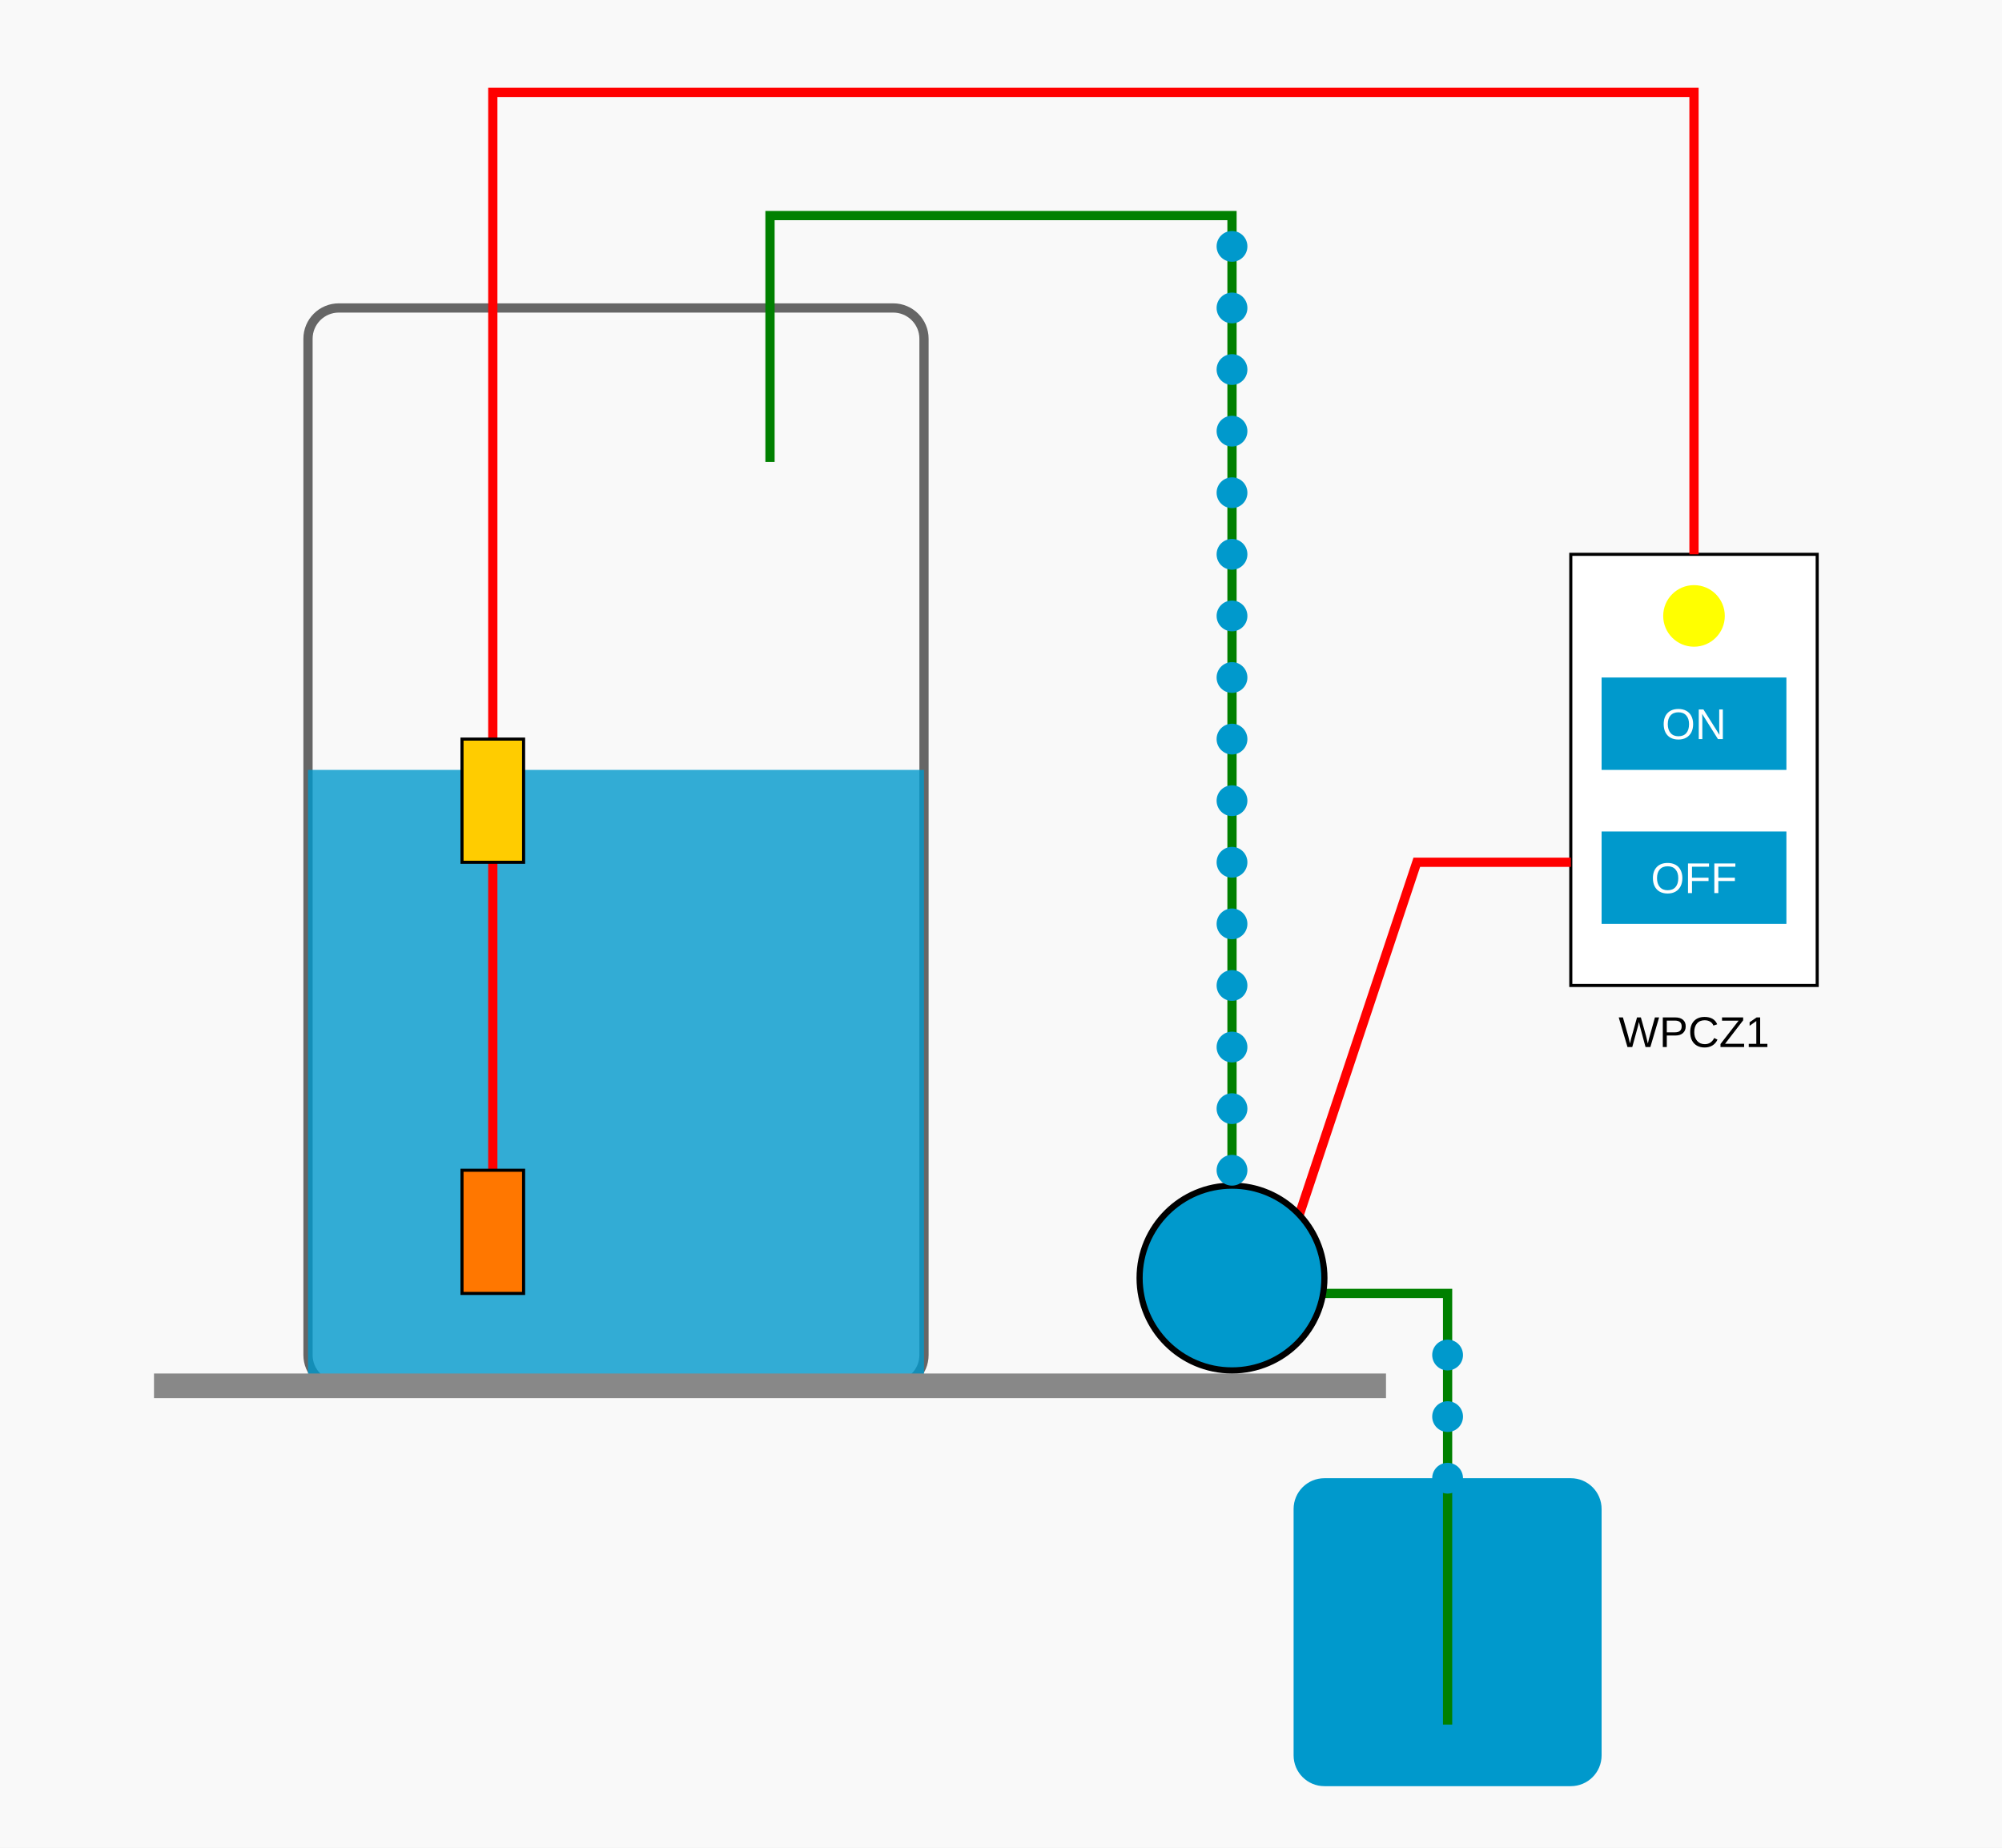
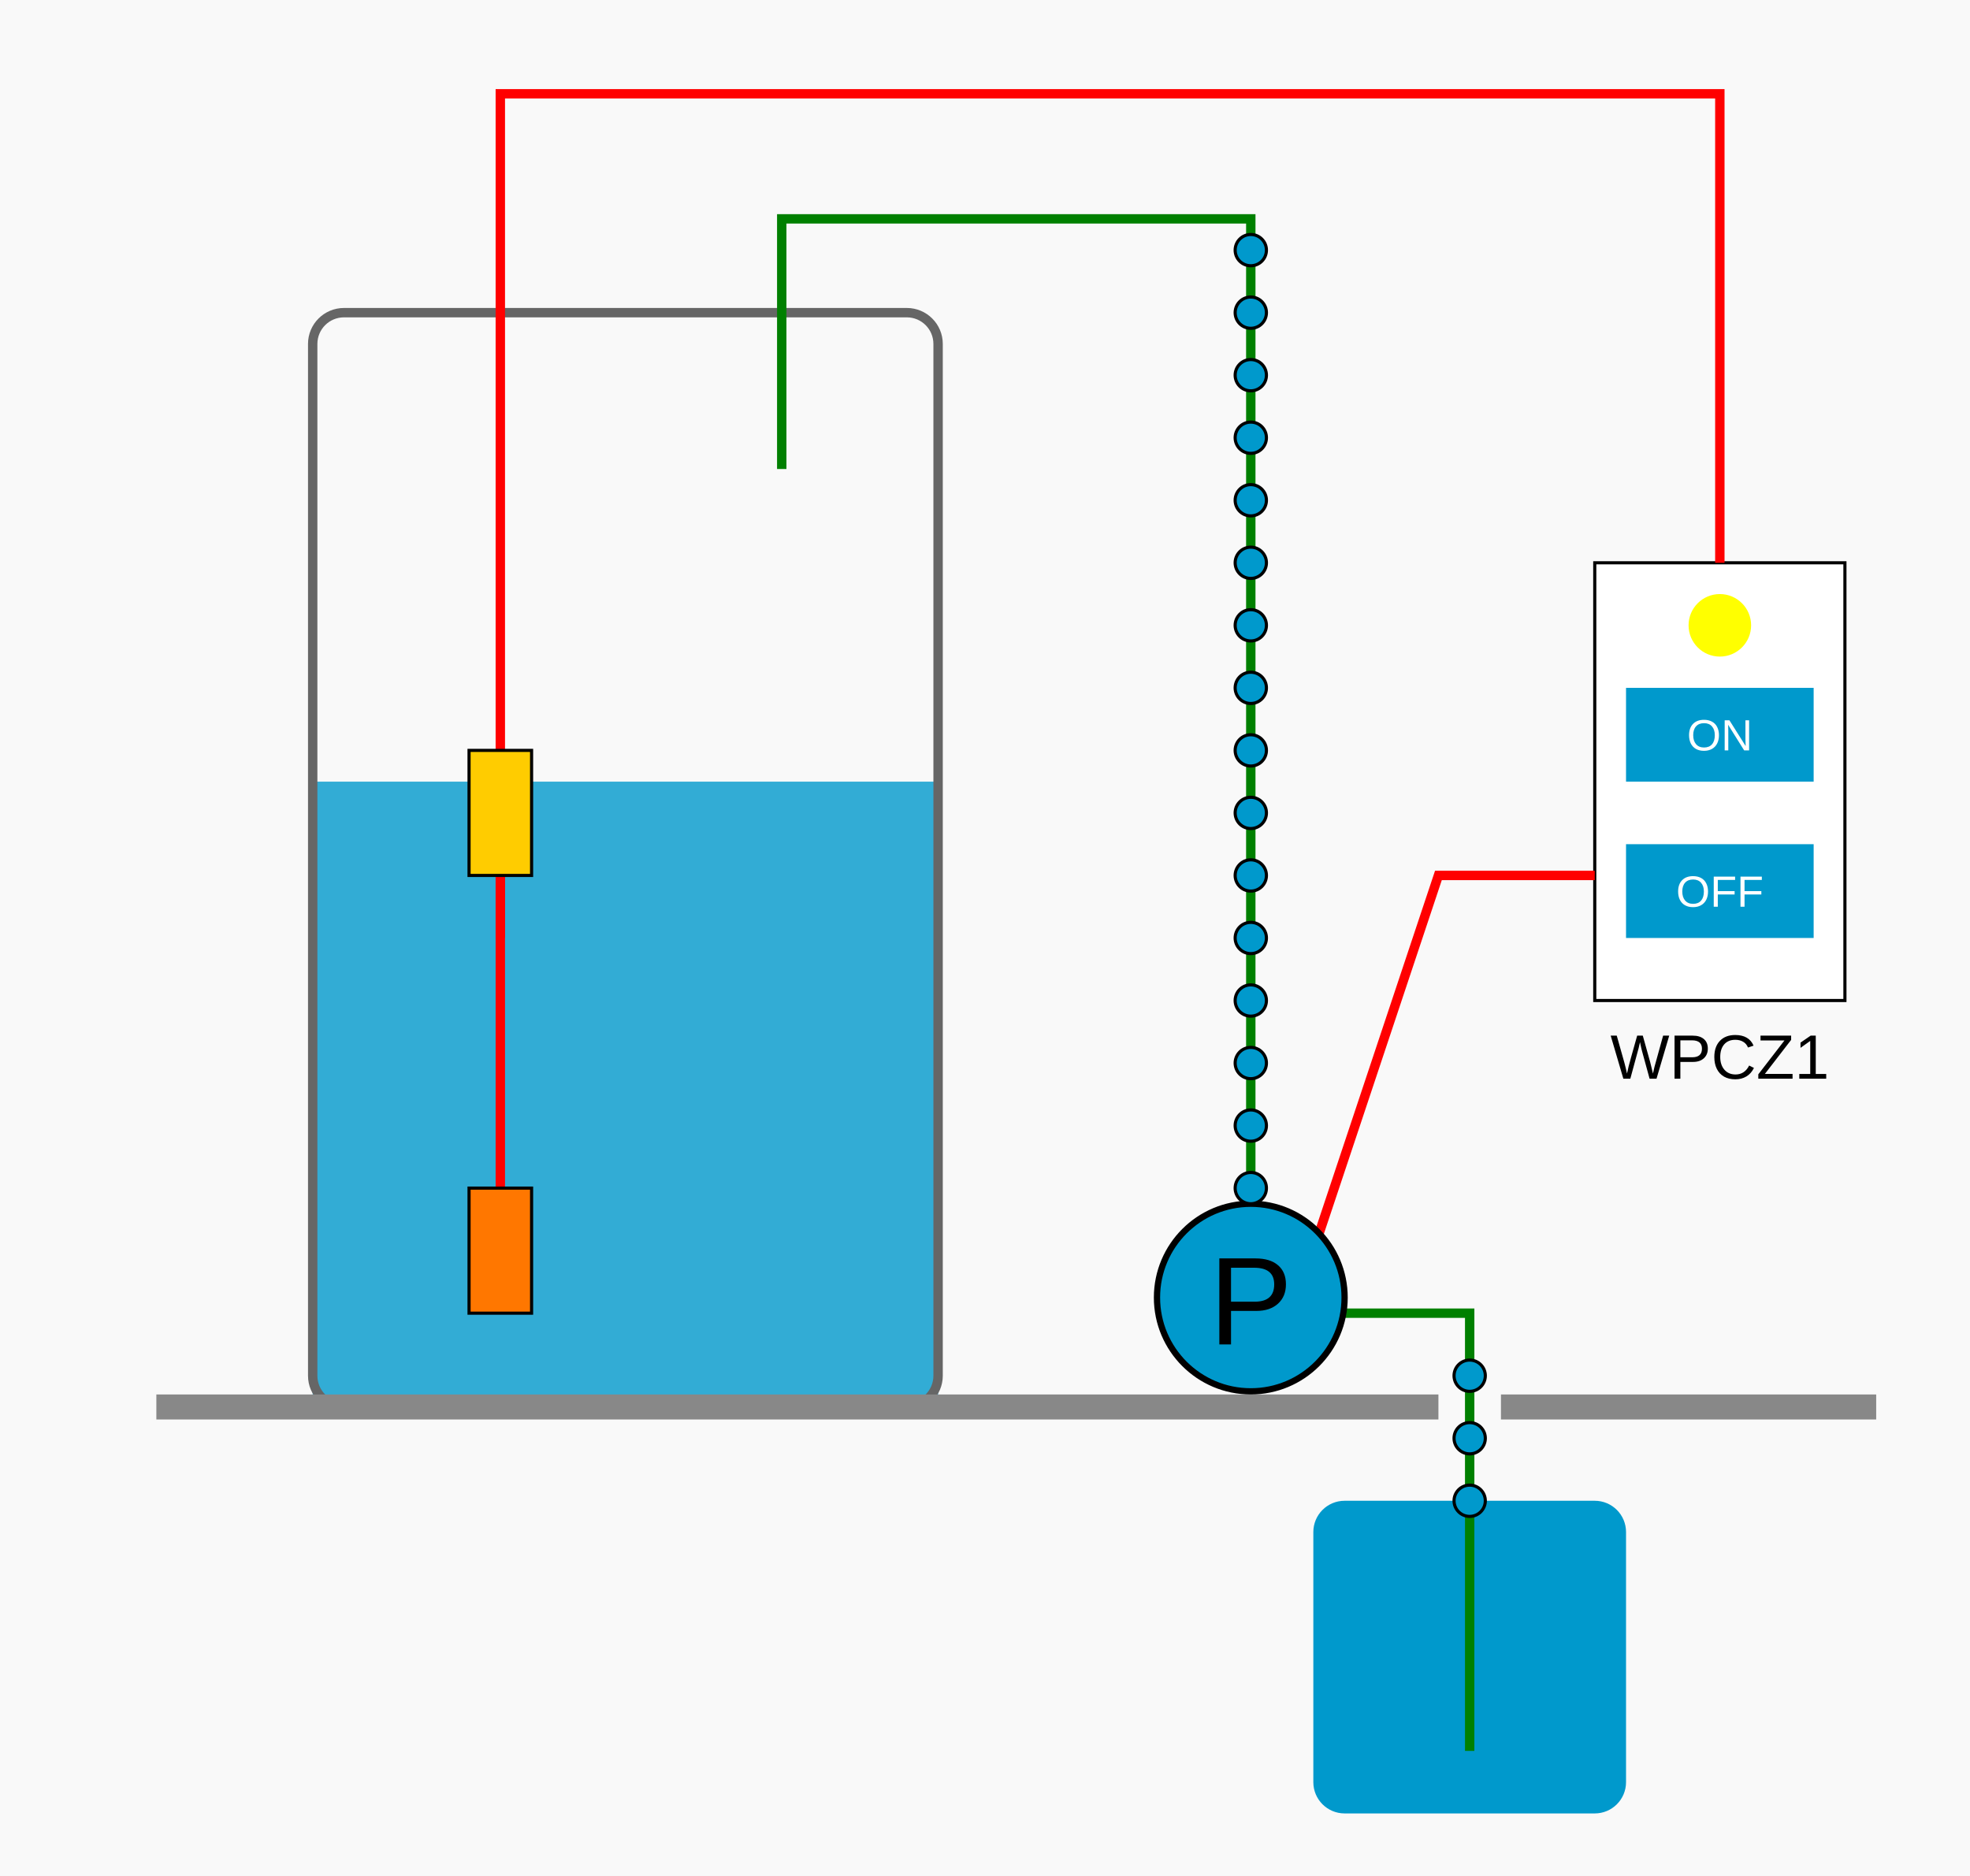
- <svg xmlns="http://www.w3.org/2000/svg" viewBox="50 0 650 600">
+ <svg xmlns="http://www.w3.org/2000/svg" viewBox="0 0 630 600">
  <style>
    .tank-outline { fill: none; stroke: #666; stroke-width: 3; }
    .tank-water { fill: #09C; opacity: 0.8; }
-     .tank-label { font-family: Arial; font-size: 24px; text-anchor: middle; }
-     .pipe { fill: none; stroke: #888; stroke-width: 8; }
+     .base { fill: none; stroke: #888; stroke-width: 8; }
    .wire-red { fill: none; stroke: red; stroke-width: 3; }
    .wire-green { fill: none; stroke: green; stroke-width: 3; }
    .float-switch { fill: #FF7700; stroke: #000; stroke-width: 1; }
    .float-switch-top { fill: #FFCC00; stroke: #000; stroke-width: 1; }
-     .circuit-breaker { fill: #FFF; stroke: #000; stroke-width: 1; }
-     .circuit-breaker-text { font-family: Arial; font-size: 14px; text-anchor: middle; }
+     .wpcz1 { fill: #FFF; stroke: #000; stroke-width: 1; }
+     .wpcz1-button-text { font-family: Arial; font-size: 14px; text-anchor: middle; }
+     .wpcz1-text { font-family: Arial; font-size: 20px; text-anchor: middle; }
    .pump { fill: #09C; stroke: #000; stroke-width: 2; }
-     .pump-label { font-family: Arial; font-size: 18px; text-anchor: middle; }
-     .water-drop { fill: #09C; }
-     .voltage { font-family: Arial; font-size: 18px; font-weight: bold; fill: #FFF; }
-     .voltage-bg { fill: #09C; rx: 10; ry: 10; }
+     .pump-label { font-family: Arial; font-size: 40px; text-anchor: middle; }
+     .water-drop { fill: #09C; stroke: #000; }
    
    @keyframes flow-water {
      0%, 100% { transform: translateY(0); }
      50% { transform: translateY(-10px); }
    }
    
-     @keyframes blink-red {
+     @keyframes blink-yellow {
      0%, 49%, 100% { opacity: 0; }
      50%, 99% { opacity: 1; }
-     }
-     
-     @keyframes pump-running {
-       0%, 100% { transform: rotate(0deg); }
-       50% { transform: rotate(180deg); }
    }
    
    @keyframes water-level {
      0%, 100% { height: 200px; y: 250px; }
      50% { height: 300px; y: 150px; }
    }
    
    @keyframes float-switch-move {
      0%, 100% { transform: translateY(0); }
      50% { transform: translateY(-100px); }
    }
    
    .water-flowing { animation: flow-water 2s infinite; }
-     .pump-active { animation: pump-running 1s infinite linear; }
    .water-level-change { animation: water-level 15s infinite ease-in-out; }
    .float-switches { animation: float-switch-move 15s infinite ease-in-out; }
-     .active-light { animation: blink-red 1s infinite; }
+     .active-light { animation: blink-yellow 1s infinite; }
  </style>
-   <rect x="50" y="0" width="650" height="600" fill="#f9f9f9" />
-   <rect x="150" y="100" width="200" height="350" class="tank-outline" rx="10" ry="10" />
-   <rect x="150" y="250" width="200" height="200" class="tank-water water-level-change" />
-   <rect x="470" y="480" width="100" height="100" fill="#09C" rx="10" ry="10" />
-   <path d="M 100 450 H 500" class="pipe" />
-   <rect x="560" y="180" width="80" height="140" class="circuit-breaker" />
-   <rect x="570" y="220" width="60" height="30" fill="#09C" />
-   <rect x="570" y="270" width="60" height="30" fill="#09C" />
-   <text x="600" y="240" class="circuit-breaker-text" fill="white">ON</text>
-   <text x="600" y="290" class="circuit-breaker-text" fill="white">OFF</text>
-   <text x="600" y="340" class="circuit-breaker-text">WPCZ1</text>
-   <path d="M 300 150 V 70 H 450 V 390" class="wire-green" />
-   <path d="M 480 420 H 520 V 560" class="wire-green" />
-   <path d="M 210 400 H 210 V 30 H 600 V 180" class="wire-red" />
-   <path d="M 560 280 H 510 L 470 400" class="wire-red" />
+   <rect x="0" y="0" width="630" height="600" fill="#f9f9f9" />
+   <rect x="100" y="250" width="200" height="200" class="tank-water water-level-change" />
+   <rect x="100" y="100" width="200" height="350" class="tank-outline" rx="10" ry="10" />
+   <rect x="420" y="480" width="100" height="100" fill="#09C" rx="10" ry="10" />
+   <path d="M 50 450 H 460" class="base" />
+   <path d="M 480 450 H 600" class="base" />
+   <rect x="510" y="180" width="80" height="140" class="wpcz1" />
+   <rect x="520" y="220" width="60" height="30" fill="#09C" />
+   <rect x="520" y="270" width="60" height="30" fill="#09C" />
+   <text x="550" y="240" class="wpcz1-button-text" fill="white">ON</text>
+   <text x="550" y="290" class="wpcz1-button-text" fill="white">OFF</text>
+   <text x="550" y="345" class="wpcz1-text">WPCZ1</text>
+   <path d="M 250 150 V 70 H 400 V 390" class="wire-green" />
+   <path d="M 430 420 H 470 V 560" class="wire-green" />
+   <path d="M 160 300 H 160 V 30 H 550 V 180" class="wire-red" />
+   <path d="M 510 280 H 460 L 420 400" class="wire-red" />
  <g class="float-switches">
-     <rect x="200" y="240" width="20" height="40" class="float-switch-top" />
-     <rect x="200" y="380" width="20" height="40" class="float-switch" />
+     <path d="M 160 400 V 250" class="wire-red" />
+     <rect x="150" y="240" width="20" height="40" class="float-switch-top" />
+     <rect x="150" y="380" width="20" height="40" class="float-switch" />
  </g>
-   <circle cx="450" cy="415" r="30" class="pump" />
+   <circle cx="400" cy="415" r="30" class="pump" />
+   <text x="400" y="430" class="pump-label">P</text>
  <g class="water-flowing">
-     <circle cx="520" cy="440" r="5" class="water-drop" />
-     <circle cx="520" cy="460" r="5" class="water-drop" />
-     <circle cx="520" cy="480" r="5" class="water-drop" />
-     <circle cx="450" cy="380" r="5" class="water-drop" />
-     <circle cx="450" cy="360" r="5" class="water-drop" />
-     <circle cx="450" cy="340" r="5" class="water-drop" />
-     <circle cx="450" cy="320" r="5" class="water-drop" />
-     <circle cx="450" cy="300" r="5" class="water-drop" />
-     <circle cx="450" cy="280" r="5" class="water-drop" />
-     <circle cx="450" cy="260" r="5" class="water-drop" />
-     <circle cx="450" cy="240" r="5" class="water-drop" />
-     <circle cx="450" cy="220" r="5" class="water-drop" />
-     <circle cx="450" cy="200" r="5" class="water-drop" />
-     <circle cx="450" cy="180" r="5" class="water-drop" />
-     <circle cx="450" cy="160" r="5" class="water-drop" />
-     <circle cx="450" cy="140" r="5" class="water-drop" />
-     <circle cx="450" cy="120" r="5" class="water-drop" />
-     <circle cx="450" cy="100" r="5" class="water-drop" />
-     <circle cx="450" cy="80" r="5" class="water-drop" />
+     <circle cx="470" cy="440" r="5" class="water-drop" />
+     <circle cx="470" cy="460" r="5" class="water-drop" />
+     <circle cx="470" cy="480" r="5" class="water-drop" />
+     <circle cx="400" cy="380" r="5" class="water-drop" />
+     <circle cx="400" cy="360" r="5" class="water-drop" />
+     <circle cx="400" cy="340" r="5" class="water-drop" />
+     <circle cx="400" cy="320" r="5" class="water-drop" />
+     <circle cx="400" cy="300" r="5" class="water-drop" />
+     <circle cx="400" cy="280" r="5" class="water-drop" />
+     <circle cx="400" cy="260" r="5" class="water-drop" />
+     <circle cx="400" cy="240" r="5" class="water-drop" />
+     <circle cx="400" cy="220" r="5" class="water-drop" />
+     <circle cx="400" cy="200" r="5" class="water-drop" />
+     <circle cx="400" cy="180" r="5" class="water-drop" />
+     <circle cx="400" cy="160" r="5" class="water-drop" />
+     <circle cx="400" cy="140" r="5" class="water-drop" />
+     <circle cx="400" cy="120" r="5" class="water-drop" />
+     <circle cx="400" cy="100" r="5" class="water-drop" />
+     <circle cx="400" cy="80" r="5" class="water-drop" />
  </g>
-   <circle cx="600" cy="200" r="10" fill="yellow" class="active-light" />
+   <circle cx="550" cy="200" r="10" fill="yellow" class="active-light" />
</svg>
